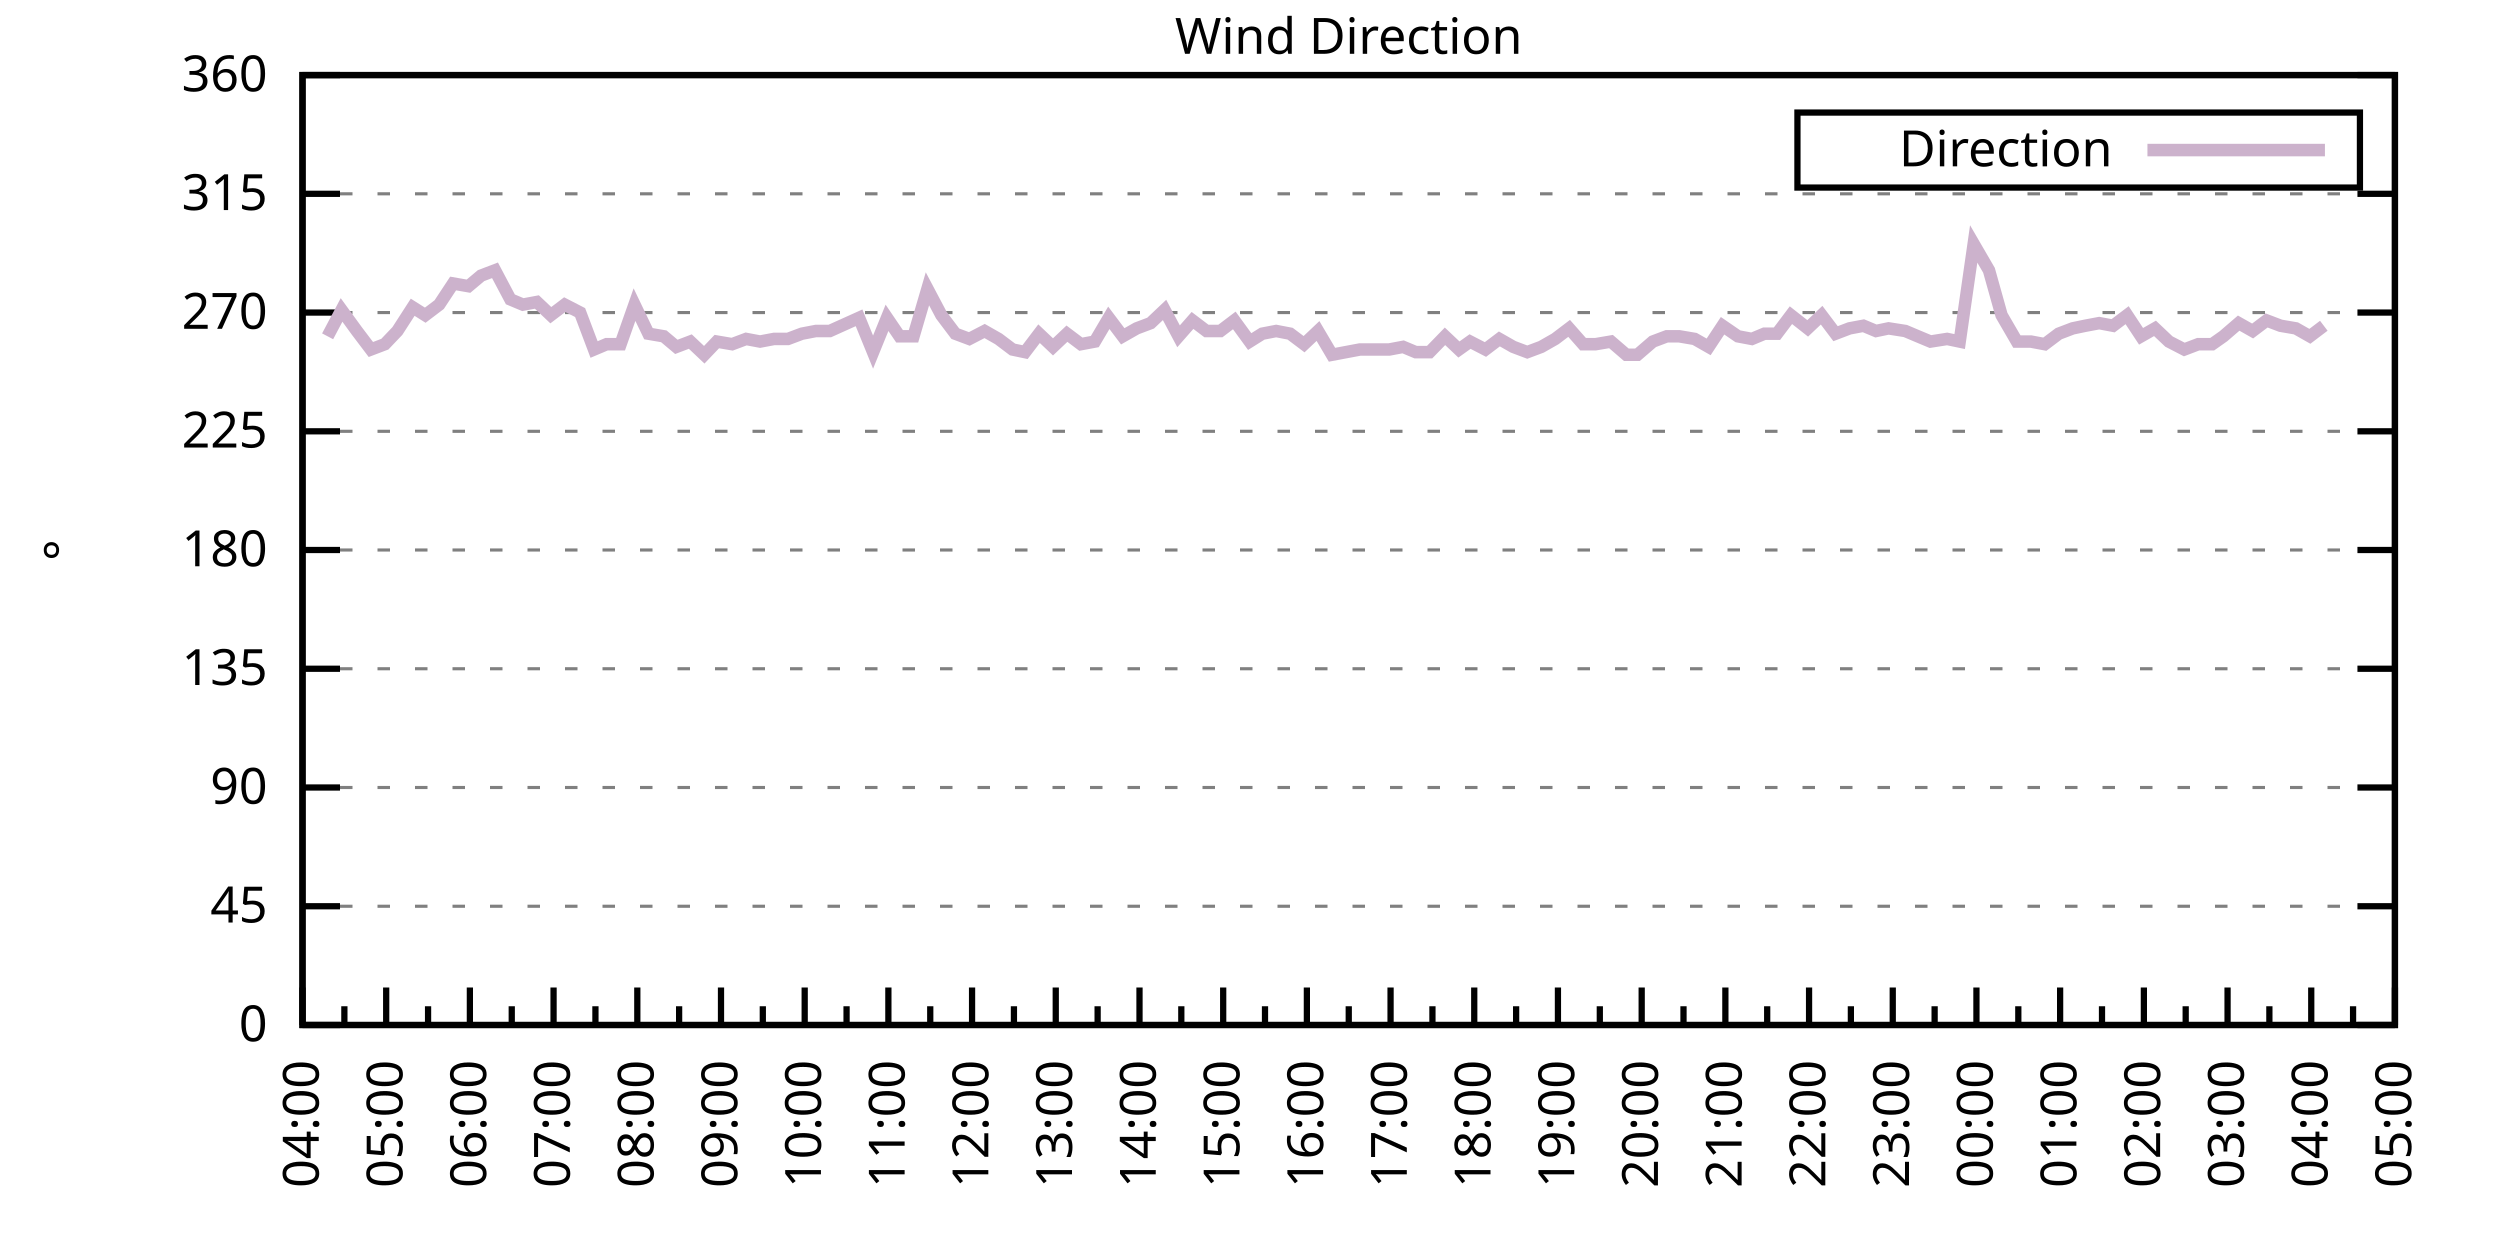
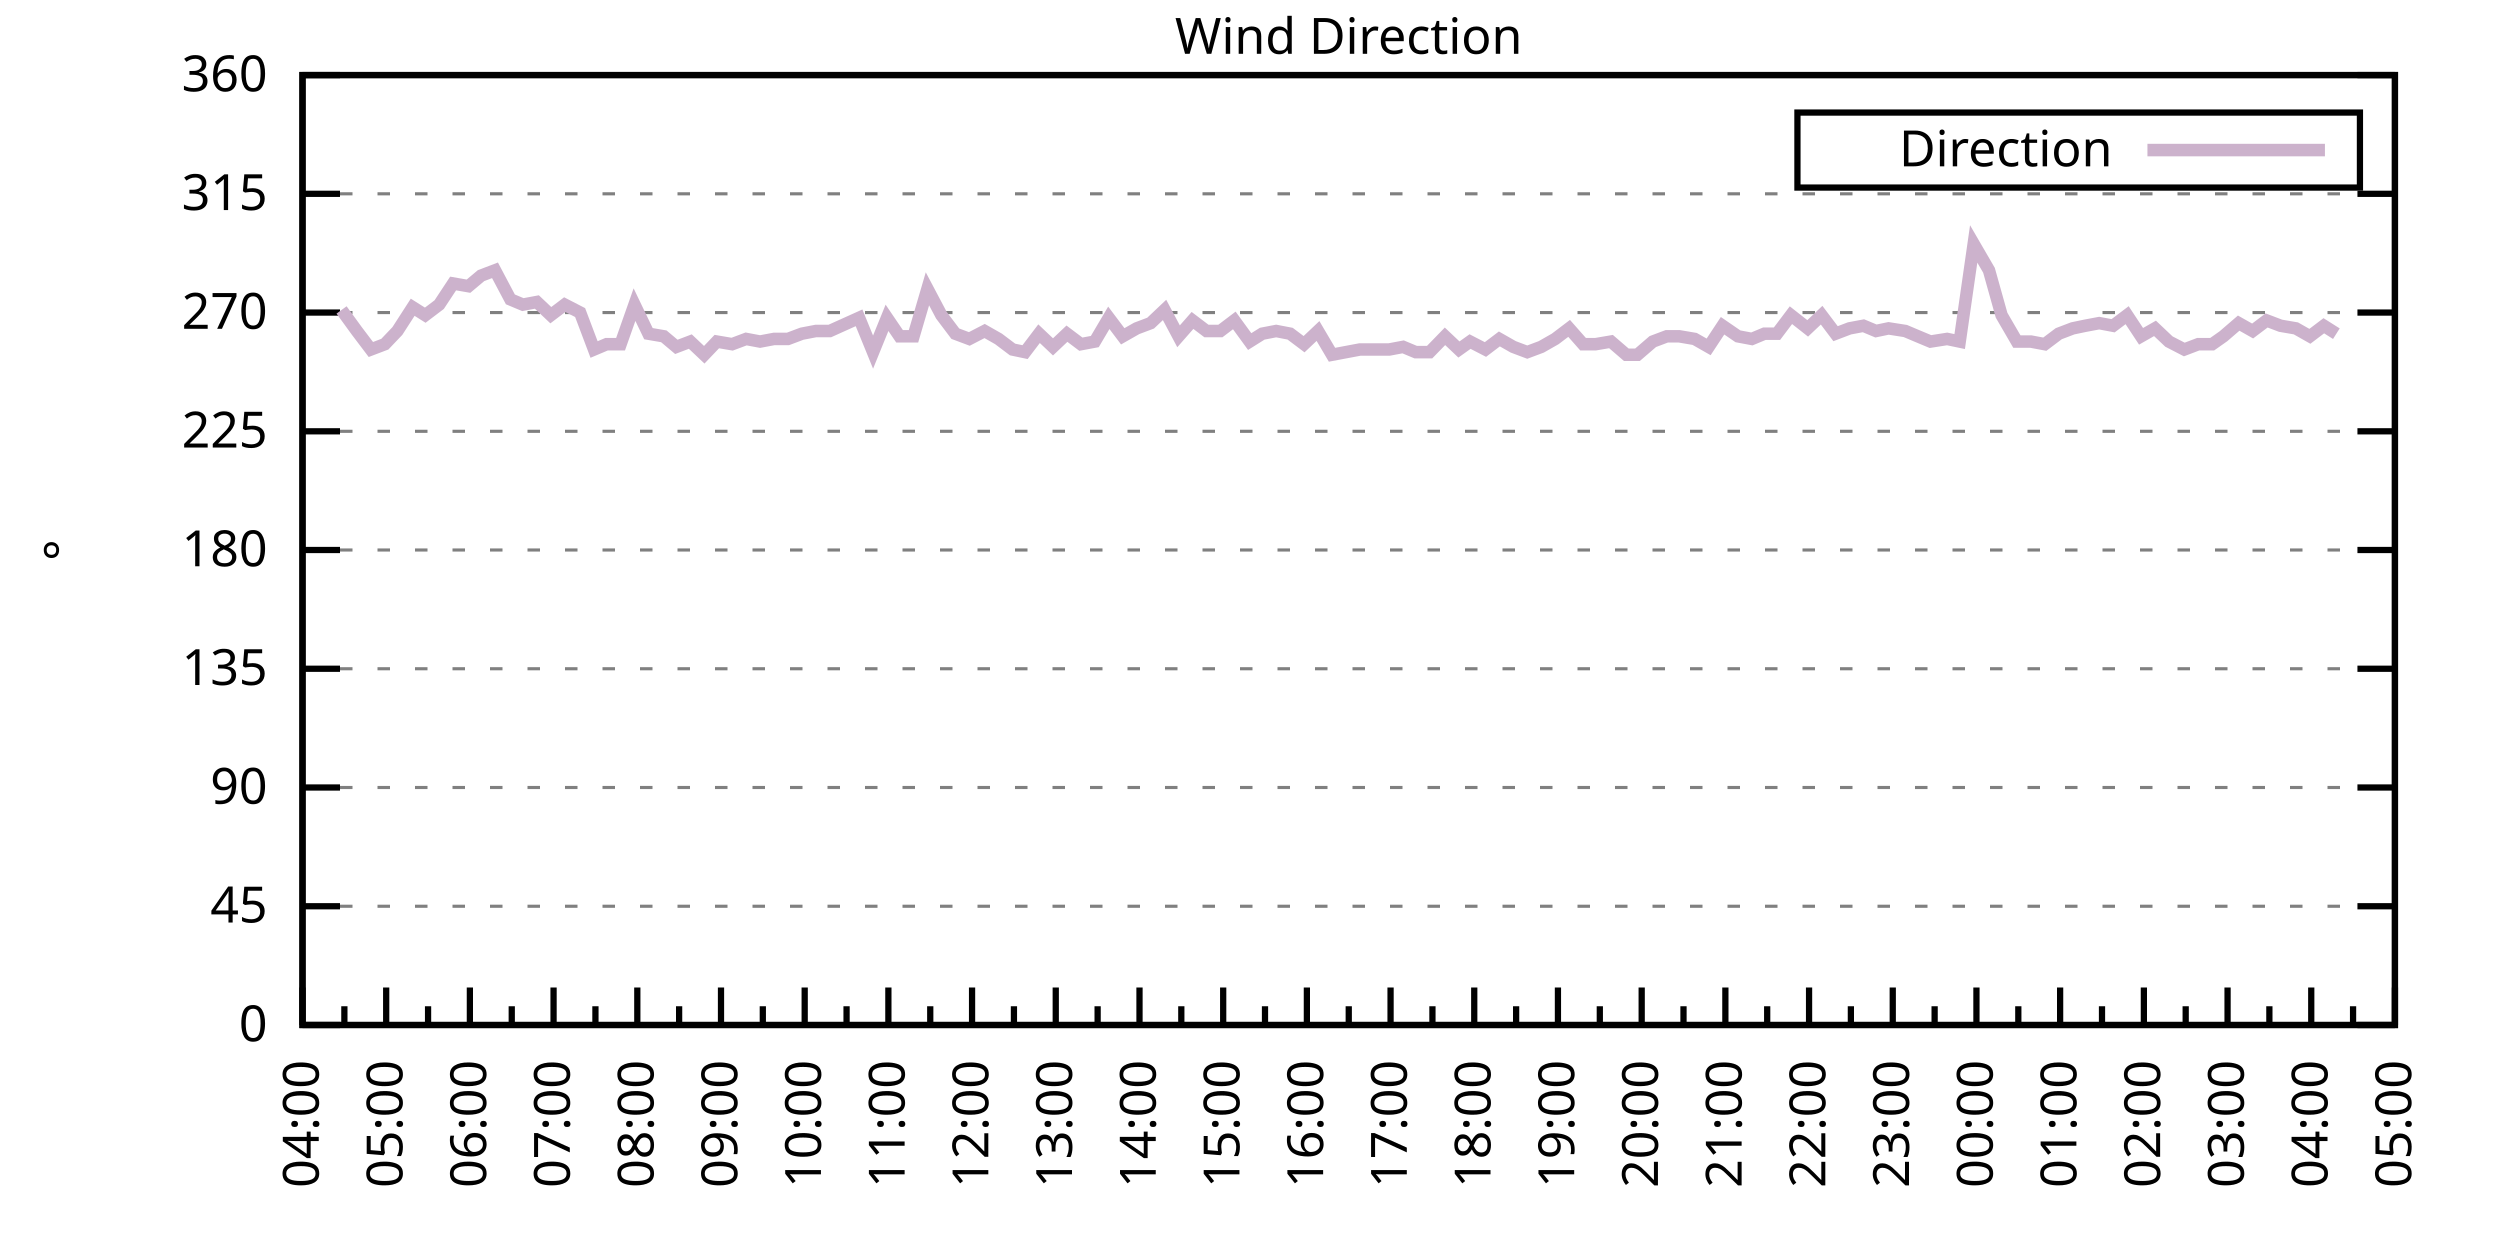
<svg xmlns="http://www.w3.org/2000/svg" xmlns:xlink="http://www.w3.org/1999/xlink" width="400" height="200" viewBox="0 0 400 200">
  <g id="gnuplot_canvas">
    <rect x="0" y="0" width="400" height="200" fill="none" />
    <defs>
      <circle id="gpDot" r="0.5" stroke-width="0.5" stroke="currentColor" />
      <path id="gpPt0" stroke-width="0.333" stroke="currentColor" d="M-1,0 h2 M0,-1 v2" />
      <path id="gpPt1" stroke-width="0.333" stroke="currentColor" d="M-1,-1 L1,1 M1,-1 L-1,1" />
      <path id="gpPt2" stroke-width="0.333" stroke="currentColor" d="M-1,0 L1,0 M0,-1 L0,1 M-1,-1 L1,1 M-1,1 L1,-1" />
      <rect id="gpPt3" stroke-width="0.333" stroke="currentColor" x="-1" y="-1" width="2" height="2" />
      <rect id="gpPt4" stroke-width="0.333" stroke="currentColor" fill="currentColor" x="-1" y="-1" width="2" height="2" />
      <circle id="gpPt5" stroke-width="0.333" stroke="currentColor" cx="0" cy="0" r="1" />
      <use xlink:href="#gpPt5" id="gpPt6" fill="currentColor" stroke="none" />
      <path id="gpPt7" stroke-width="0.333" stroke="currentColor" d="M0,-1.33 L-1.33,0.67 L1.33,0.67 z" />
      <use xlink:href="#gpPt7" id="gpPt8" fill="currentColor" stroke="none" />
      <use xlink:href="#gpPt7" id="gpPt9" stroke="currentColor" transform="rotate(180)" />
      <use xlink:href="#gpPt9" id="gpPt10" fill="currentColor" stroke="none" />
      <use xlink:href="#gpPt3" id="gpPt11" stroke="currentColor" transform="rotate(45)" />
      <use xlink:href="#gpPt11" id="gpPt12" fill="currentColor" stroke="none" />
      <path id="gpPt13" stroke-width="0.333" stroke="currentColor" d="M0,1.330 L1.265,0.411 L0.782,-1.067 L-0.782,-1.076 L-1.265,0.411 z" />
      <use xlink:href="#gpPt13" id="gpPt14" fill="currentColor" stroke="none" />
      <filter id="textbox" filterUnits="objectBoundingBox" x="0" y="0" height="1" width="1">
        <feFlood flood-color="white" flood-opacity="1" result="bgnd" />
        <feComposite in="SourceGraphic" in2="bgnd" operator="atop" />
      </filter>
      <filter id="greybox" filterUnits="objectBoundingBox" x="0" y="0" height="1" width="1">
        <feFlood flood-color="lightgrey" flood-opacity="1" result="grey" />
        <feComposite in="SourceGraphic" in2="grey" operator="atop" />
      </filter>
    </defs>
    <g fill="none" color="white" stroke="currentColor" stroke-width="1.00" stroke-linecap="butt" stroke-linejoin="miter">
</g>
    <g fill="none" color="black" stroke="currentColor" stroke-width="1.00" stroke-linecap="butt" stroke-linejoin="miter">
      <g stroke="none" shape-rendering="crispEdges">
        <polygon fill="rgb(255, 255, 255)" points="48.40,164.00 383.18,164.00 383.18,12.02 48.40,12.02 " />
      </g>
    </g>
    <g fill="none" color="black" stroke="currentColor" stroke-width="1.00" stroke-linecap="butt" stroke-linejoin="miter">
</g>
    <g fill="none" color="black" stroke="black" stroke-width="0.50" stroke-linecap="butt" stroke-linejoin="miter">
</g>
    <g fill="none" color="gray" stroke="currentColor" stroke-width="0.50" stroke-linecap="butt" stroke-linejoin="miter">
      <path stroke="gray" stroke-dasharray="2,4" class="gridline" d="M48.40,164.00 L383.19,164.00  " />
    </g>
    <g fill="none" color="gray" stroke="gray" stroke-width="1.00" stroke-linecap="butt" stroke-linejoin="miter">
</g>
    <g fill="none" color="black" stroke="currentColor" stroke-width="1.00" stroke-linecap="butt" stroke-linejoin="miter">
      <path stroke="black" d="M48.40,164.00 L54.40,164.00 M383.19,164.00 L377.19,164.00  " />
      <g transform="translate(42.80,166.60)" stroke="none" fill="black" font-family="Sans" font-size="8.00" text-anchor="end">
        <text>
          <tspan font-family="Sans"> 0</tspan>
        </text>
      </g>
    </g>
    <g fill="none" color="black" stroke="currentColor" stroke-width="1.00" stroke-linecap="butt" stroke-linejoin="miter">
</g>
    <g fill="none" color="black" stroke="black" stroke-width="0.50" stroke-linecap="butt" stroke-linejoin="miter">
</g>
    <g fill="none" color="gray" stroke="currentColor" stroke-width="0.50" stroke-linecap="butt" stroke-linejoin="miter">
      <path stroke="gray" stroke-dasharray="2,4" class="gridline" d="M48.40,145.00 L383.19,145.00  " />
    </g>
    <g fill="none" color="gray" stroke="gray" stroke-width="1.00" stroke-linecap="butt" stroke-linejoin="miter">
</g>
    <g fill="none" color="black" stroke="currentColor" stroke-width="1.00" stroke-linecap="butt" stroke-linejoin="miter">
      <path stroke="black" d="M48.40,145.00 L54.40,145.00 M383.19,145.00 L377.19,145.00  " />
      <g transform="translate(42.80,147.60)" stroke="none" fill="black" font-family="Sans" font-size="8.00" text-anchor="end">
        <text>
          <tspan font-family="Sans"> 45</tspan>
        </text>
      </g>
    </g>
    <g fill="none" color="black" stroke="currentColor" stroke-width="1.00" stroke-linecap="butt" stroke-linejoin="miter">
</g>
    <g fill="none" color="black" stroke="black" stroke-width="0.50" stroke-linecap="butt" stroke-linejoin="miter">
</g>
    <g fill="none" color="gray" stroke="currentColor" stroke-width="0.50" stroke-linecap="butt" stroke-linejoin="miter">
      <path stroke="gray" stroke-dasharray="2,4" class="gridline" d="M48.40,126.00 L383.19,126.00  " />
    </g>
    <g fill="none" color="gray" stroke="gray" stroke-width="1.00" stroke-linecap="butt" stroke-linejoin="miter">
</g>
    <g fill="none" color="black" stroke="currentColor" stroke-width="1.00" stroke-linecap="butt" stroke-linejoin="miter">
      <path stroke="black" d="M48.40,126.00 L54.40,126.00 M383.19,126.00 L377.19,126.00  " />
      <g transform="translate(42.80,128.60)" stroke="none" fill="black" font-family="Sans" font-size="8.00" text-anchor="end">
        <text>
          <tspan font-family="Sans"> 90</tspan>
        </text>
      </g>
    </g>
    <g fill="none" color="black" stroke="currentColor" stroke-width="1.00" stroke-linecap="butt" stroke-linejoin="miter">
</g>
    <g fill="none" color="black" stroke="black" stroke-width="0.50" stroke-linecap="butt" stroke-linejoin="miter">
</g>
    <g fill="none" color="gray" stroke="currentColor" stroke-width="0.50" stroke-linecap="butt" stroke-linejoin="miter">
      <path stroke="gray" stroke-dasharray="2,4" class="gridline" d="M48.40,107.00 L383.19,107.00  " />
    </g>
    <g fill="none" color="gray" stroke="gray" stroke-width="1.00" stroke-linecap="butt" stroke-linejoin="miter">
</g>
    <g fill="none" color="black" stroke="currentColor" stroke-width="1.00" stroke-linecap="butt" stroke-linejoin="miter">
      <path stroke="black" d="M48.40,107.00 L54.40,107.00 M383.19,107.00 L377.19,107.00  " />
      <g transform="translate(42.80,109.60)" stroke="none" fill="black" font-family="Sans" font-size="8.00" text-anchor="end">
        <text>
          <tspan font-family="Sans"> 135</tspan>
        </text>
      </g>
    </g>
    <g fill="none" color="black" stroke="currentColor" stroke-width="1.00" stroke-linecap="butt" stroke-linejoin="miter">
</g>
    <g fill="none" color="black" stroke="black" stroke-width="0.50" stroke-linecap="butt" stroke-linejoin="miter">
</g>
    <g fill="none" color="gray" stroke="currentColor" stroke-width="0.50" stroke-linecap="butt" stroke-linejoin="miter">
      <path stroke="gray" stroke-dasharray="2,4" class="gridline" d="M48.40,88.00 L383.19,88.00  " />
    </g>
    <g fill="none" color="gray" stroke="gray" stroke-width="1.00" stroke-linecap="butt" stroke-linejoin="miter">
</g>
    <g fill="none" color="black" stroke="currentColor" stroke-width="1.00" stroke-linecap="butt" stroke-linejoin="miter">
      <path stroke="black" d="M48.40,88.00 L54.40,88.00 M383.19,88.00 L377.19,88.00  " />
      <g transform="translate(42.80,90.60)" stroke="none" fill="black" font-family="Sans" font-size="8.00" text-anchor="end">
        <text>
          <tspan font-family="Sans"> 180</tspan>
        </text>
      </g>
    </g>
    <g fill="none" color="black" stroke="currentColor" stroke-width="1.00" stroke-linecap="butt" stroke-linejoin="miter">
</g>
    <g fill="none" color="black" stroke="black" stroke-width="0.50" stroke-linecap="butt" stroke-linejoin="miter">
</g>
    <g fill="none" color="gray" stroke="currentColor" stroke-width="0.50" stroke-linecap="butt" stroke-linejoin="miter">
      <path stroke="gray" stroke-dasharray="2,4" class="gridline" d="M48.40,69.01 L383.19,69.01  " />
    </g>
    <g fill="none" color="gray" stroke="gray" stroke-width="1.00" stroke-linecap="butt" stroke-linejoin="miter">
</g>
    <g fill="none" color="black" stroke="currentColor" stroke-width="1.00" stroke-linecap="butt" stroke-linejoin="miter">
      <path stroke="black" d="M48.40,69.01 L54.40,69.01 M383.19,69.01 L377.19,69.01  " />
      <g transform="translate(42.80,71.61)" stroke="none" fill="black" font-family="Sans" font-size="8.00" text-anchor="end">
        <text>
          <tspan font-family="Sans"> 225</tspan>
        </text>
      </g>
    </g>
    <g fill="none" color="black" stroke="currentColor" stroke-width="1.00" stroke-linecap="butt" stroke-linejoin="miter">
</g>
    <g fill="none" color="black" stroke="black" stroke-width="0.50" stroke-linecap="butt" stroke-linejoin="miter">
</g>
    <g fill="none" color="gray" stroke="currentColor" stroke-width="0.50" stroke-linecap="butt" stroke-linejoin="miter">
      <path stroke="gray" stroke-dasharray="2,4" class="gridline" d="M48.40,50.01 L383.19,50.01  " />
    </g>
    <g fill="none" color="gray" stroke="gray" stroke-width="1.00" stroke-linecap="butt" stroke-linejoin="miter">
</g>
    <g fill="none" color="black" stroke="currentColor" stroke-width="1.00" stroke-linecap="butt" stroke-linejoin="miter">
      <path stroke="black" d="M48.40,50.01 L54.40,50.01 M383.19,50.01 L377.19,50.01  " />
      <g transform="translate(42.80,52.61)" stroke="none" fill="black" font-family="Sans" font-size="8.00" text-anchor="end">
        <text>
          <tspan font-family="Sans"> 270</tspan>
        </text>
      </g>
    </g>
    <g fill="none" color="black" stroke="currentColor" stroke-width="1.00" stroke-linecap="butt" stroke-linejoin="miter">
</g>
    <g fill="none" color="black" stroke="black" stroke-width="0.50" stroke-linecap="butt" stroke-linejoin="miter">
</g>
    <g fill="none" color="gray" stroke="currentColor" stroke-width="0.50" stroke-linecap="butt" stroke-linejoin="miter">
      <path stroke="gray" stroke-dasharray="2,4" class="gridline" d="M48.40,31.01 L383.19,31.01  " />
    </g>
    <g fill="none" color="gray" stroke="gray" stroke-width="1.00" stroke-linecap="butt" stroke-linejoin="miter">
</g>
    <g fill="none" color="black" stroke="currentColor" stroke-width="1.00" stroke-linecap="butt" stroke-linejoin="miter">
      <path stroke="black" d="M48.40,31.01 L54.40,31.01 M383.19,31.01 L377.19,31.01  " />
      <g transform="translate(42.80,33.61)" stroke="none" fill="black" font-family="Sans" font-size="8.00" text-anchor="end">
        <text>
          <tspan font-family="Sans"> 315</tspan>
        </text>
      </g>
    </g>
    <g fill="none" color="black" stroke="currentColor" stroke-width="1.00" stroke-linecap="butt" stroke-linejoin="miter">
</g>
    <g fill="none" color="black" stroke="black" stroke-width="0.50" stroke-linecap="butt" stroke-linejoin="miter">
</g>
    <g fill="none" color="gray" stroke="currentColor" stroke-width="0.50" stroke-linecap="butt" stroke-linejoin="miter">
      <path stroke="gray" stroke-dasharray="2,4" class="gridline" d="M48.40,12.01 L383.19,12.01  " />
    </g>
    <g fill="none" color="gray" stroke="gray" stroke-width="1.00" stroke-linecap="butt" stroke-linejoin="miter">
</g>
    <g fill="none" color="black" stroke="currentColor" stroke-width="1.00" stroke-linecap="butt" stroke-linejoin="miter">
      <path stroke="black" d="M48.40,12.01 L54.40,12.01 M383.19,12.01 L377.19,12.01  " />
      <g transform="translate(42.80,14.61)" stroke="none" fill="black" font-family="Sans" font-size="8.00" text-anchor="end">
        <text>
          <tspan font-family="Sans"> 360</tspan>
        </text>
      </g>
    </g>
    <g fill="none" color="black" stroke="currentColor" stroke-width="1.00" stroke-linecap="butt" stroke-linejoin="miter">
      <path stroke="black" d="M48.40,164.00 L48.40,158.00  " />
      <g transform="translate(51.00,169.60) rotate(270)" stroke="none" fill="black" font-family="Sans" font-size="8.00" text-anchor="end">
        <text>
          <tspan font-family="Sans">04:00</tspan>
        </text>
      </g>
    </g>
    <g fill="none" color="black" stroke="currentColor" stroke-width="1.00" stroke-linecap="butt" stroke-linejoin="miter">
      <path stroke="black" d="M55.10,164.00 L55.10,161.00 M61.79,164.00 L61.79,158.00  " />
      <g transform="translate(64.39,169.60) rotate(270)" stroke="none" fill="black" font-family="Sans" font-size="8.00" text-anchor="end">
        <text>
          <tspan font-family="Sans">05:00</tspan>
        </text>
      </g>
    </g>
    <g fill="none" color="black" stroke="currentColor" stroke-width="1.00" stroke-linecap="butt" stroke-linejoin="miter">
      <path stroke="black" d="M68.49,164.00 L68.49,161.00 M75.18,164.00 L75.18,158.00  " />
      <g transform="translate(77.78,169.60) rotate(270)" stroke="none" fill="black" font-family="Sans" font-size="8.00" text-anchor="end">
        <text>
          <tspan font-family="Sans">06:00</tspan>
        </text>
      </g>
    </g>
    <g fill="none" color="black" stroke="currentColor" stroke-width="1.00" stroke-linecap="butt" stroke-linejoin="miter">
      <path stroke="black" d="M81.88,164.00 L81.88,161.00 M88.57,164.00 L88.57,158.00  " />
      <g transform="translate(91.17,169.60) rotate(270)" stroke="none" fill="black" font-family="Sans" font-size="8.00" text-anchor="end">
        <text>
          <tspan font-family="Sans">07:00</tspan>
        </text>
      </g>
    </g>
    <g fill="none" color="black" stroke="currentColor" stroke-width="1.00" stroke-linecap="butt" stroke-linejoin="miter">
      <path stroke="black" d="M95.27,164.00 L95.27,161.00 M101.97,164.00 L101.97,158.00  " />
      <g transform="translate(104.57,169.60) rotate(270)" stroke="none" fill="black" font-family="Sans" font-size="8.00" text-anchor="end">
        <text>
          <tspan font-family="Sans">08:00</tspan>
        </text>
      </g>
    </g>
    <g fill="none" color="black" stroke="currentColor" stroke-width="1.00" stroke-linecap="butt" stroke-linejoin="miter">
      <path stroke="black" d="M108.66,164.00 L108.66,161.00 M115.36,164.00 L115.36,158.00  " />
      <g transform="translate(117.96,169.60) rotate(270)" stroke="none" fill="black" font-family="Sans" font-size="8.00" text-anchor="end">
        <text>
          <tspan font-family="Sans">09:00</tspan>
        </text>
      </g>
    </g>
    <g fill="none" color="black" stroke="currentColor" stroke-width="1.00" stroke-linecap="butt" stroke-linejoin="miter">
      <path stroke="black" d="M122.05,164.00 L122.05,161.00 M128.75,164.00 L128.75,158.00  " />
      <g transform="translate(131.35,169.60) rotate(270)" stroke="none" fill="black" font-family="Sans" font-size="8.00" text-anchor="end">
        <text>
          <tspan font-family="Sans">10:00</tspan>
        </text>
      </g>
    </g>
    <g fill="none" color="black" stroke="currentColor" stroke-width="1.00" stroke-linecap="butt" stroke-linejoin="miter">
      <path stroke="black" d="M135.45,164.00 L135.45,161.00 M142.14,164.00 L142.14,158.00  " />
      <g transform="translate(144.74,169.60) rotate(270)" stroke="none" fill="black" font-family="Sans" font-size="8.00" text-anchor="end">
        <text>
          <tspan font-family="Sans">11:00</tspan>
        </text>
      </g>
    </g>
    <g fill="none" color="black" stroke="currentColor" stroke-width="1.00" stroke-linecap="butt" stroke-linejoin="miter">
      <path stroke="black" d="M148.84,164.00 L148.84,161.00 M155.53,164.00 L155.53,158.00  " />
      <g transform="translate(158.13,169.60) rotate(270)" stroke="none" fill="black" font-family="Sans" font-size="8.00" text-anchor="end">
        <text>
          <tspan font-family="Sans">12:00</tspan>
        </text>
      </g>
    </g>
    <g fill="none" color="black" stroke="currentColor" stroke-width="1.00" stroke-linecap="butt" stroke-linejoin="miter">
      <path stroke="black" d="M162.23,164.00 L162.23,161.00 M168.92,164.00 L168.92,158.00  " />
      <g transform="translate(171.52,169.60) rotate(270)" stroke="none" fill="black" font-family="Sans" font-size="8.00" text-anchor="end">
        <text>
          <tspan font-family="Sans">13:00</tspan>
        </text>
      </g>
    </g>
    <g fill="none" color="black" stroke="currentColor" stroke-width="1.00" stroke-linecap="butt" stroke-linejoin="miter">
      <path stroke="black" d="M175.62,164.00 L175.62,161.00 M182.32,164.00 L182.32,158.00  " />
      <g transform="translate(184.92,169.60) rotate(270)" stroke="none" fill="black" font-family="Sans" font-size="8.00" text-anchor="end">
        <text>
          <tspan font-family="Sans">14:00</tspan>
        </text>
      </g>
    </g>
    <g fill="none" color="black" stroke="currentColor" stroke-width="1.00" stroke-linecap="butt" stroke-linejoin="miter">
      <path stroke="black" d="M189.01,164.00 L189.01,161.00 M195.71,164.00 L195.71,158.00  " />
      <g transform="translate(198.31,169.60) rotate(270)" stroke="none" fill="black" font-family="Sans" font-size="8.00" text-anchor="end">
        <text>
          <tspan font-family="Sans">15:00</tspan>
        </text>
      </g>
    </g>
    <g fill="none" color="black" stroke="currentColor" stroke-width="1.00" stroke-linecap="butt" stroke-linejoin="miter">
      <path stroke="black" d="M202.40,164.00 L202.40,161.00 M209.10,164.00 L209.10,158.00  " />
      <g transform="translate(211.70,169.60) rotate(270)" stroke="none" fill="black" font-family="Sans" font-size="8.00" text-anchor="end">
        <text>
          <tspan font-family="Sans">16:00</tspan>
        </text>
      </g>
    </g>
    <g fill="none" color="black" stroke="currentColor" stroke-width="1.00" stroke-linecap="butt" stroke-linejoin="miter">
      <path stroke="black" d="M215.80,164.00 L215.80,161.00 M222.49,164.00 L222.49,158.00  " />
      <g transform="translate(225.09,169.60) rotate(270)" stroke="none" fill="black" font-family="Sans" font-size="8.00" text-anchor="end">
        <text>
          <tspan font-family="Sans">17:00</tspan>
        </text>
      </g>
    </g>
    <g fill="none" color="black" stroke="currentColor" stroke-width="1.00" stroke-linecap="butt" stroke-linejoin="miter">
      <path stroke="black" d="M229.19,164.00 L229.19,161.00 M235.88,164.00 L235.88,158.00  " />
      <g transform="translate(238.48,169.60) rotate(270)" stroke="none" fill="black" font-family="Sans" font-size="8.00" text-anchor="end">
        <text>
          <tspan font-family="Sans">18:00</tspan>
        </text>
      </g>
    </g>
    <g fill="none" color="black" stroke="currentColor" stroke-width="1.00" stroke-linecap="butt" stroke-linejoin="miter">
      <path stroke="black" d="M242.58,164.00 L242.58,161.00 M249.27,164.00 L249.27,158.00  " />
      <g transform="translate(251.87,169.60) rotate(270)" stroke="none" fill="black" font-family="Sans" font-size="8.00" text-anchor="end">
        <text>
          <tspan font-family="Sans">19:00</tspan>
        </text>
      </g>
    </g>
    <g fill="none" color="black" stroke="currentColor" stroke-width="1.00" stroke-linecap="butt" stroke-linejoin="miter">
      <path stroke="black" d="M255.97,164.00 L255.97,161.00 M262.67,164.00 L262.67,158.00  " />
      <g transform="translate(265.27,169.60) rotate(270)" stroke="none" fill="black" font-family="Sans" font-size="8.00" text-anchor="end">
        <text>
          <tspan font-family="Sans">20:00</tspan>
        </text>
      </g>
    </g>
    <g fill="none" color="black" stroke="currentColor" stroke-width="1.00" stroke-linecap="butt" stroke-linejoin="miter">
      <path stroke="black" d="M269.36,164.00 L269.36,161.00 M276.06,164.00 L276.06,158.00  " />
      <g transform="translate(278.66,169.60) rotate(270)" stroke="none" fill="black" font-family="Sans" font-size="8.00" text-anchor="end">
        <text>
          <tspan font-family="Sans">21:00</tspan>
        </text>
      </g>
    </g>
    <g fill="none" color="black" stroke="currentColor" stroke-width="1.00" stroke-linecap="butt" stroke-linejoin="miter">
      <path stroke="black" d="M282.75,164.00 L282.75,161.00 M289.45,164.00 L289.45,158.00  " />
      <g transform="translate(292.05,169.60) rotate(270)" stroke="none" fill="black" font-family="Sans" font-size="8.00" text-anchor="end">
        <text>
          <tspan font-family="Sans">22:00</tspan>
        </text>
      </g>
    </g>
    <g fill="none" color="black" stroke="currentColor" stroke-width="1.00" stroke-linecap="butt" stroke-linejoin="miter">
      <path stroke="black" d="M296.14,164.00 L296.14,161.00 M302.84,164.00 L302.84,158.00  " />
      <g transform="translate(305.44,169.60) rotate(270)" stroke="none" fill="black" font-family="Sans" font-size="8.00" text-anchor="end">
        <text>
          <tspan font-family="Sans">23:00</tspan>
        </text>
      </g>
    </g>
    <g fill="none" color="black" stroke="currentColor" stroke-width="1.00" stroke-linecap="butt" stroke-linejoin="miter">
      <path stroke="black" d="M309.54,164.00 L309.54,161.00 M316.23,164.00 L316.23,158.00  " />
      <g transform="translate(318.83,169.60) rotate(270)" stroke="none" fill="black" font-family="Sans" font-size="8.00" text-anchor="end">
        <text>
          <tspan font-family="Sans">00:00</tspan>
        </text>
      </g>
    </g>
    <g fill="none" color="black" stroke="currentColor" stroke-width="1.00" stroke-linecap="butt" stroke-linejoin="miter">
      <path stroke="black" d="M322.93,164.00 L322.93,161.00 M329.62,164.00 L329.62,158.00  " />
      <g transform="translate(332.22,169.60) rotate(270)" stroke="none" fill="black" font-family="Sans" font-size="8.00" text-anchor="end">
        <text>
          <tspan font-family="Sans">01:00</tspan>
        </text>
      </g>
    </g>
    <g fill="none" color="black" stroke="currentColor" stroke-width="1.00" stroke-linecap="butt" stroke-linejoin="miter">
      <path stroke="black" d="M336.32,164.00 L336.32,161.00 M343.02,164.00 L343.02,158.00  " />
      <g transform="translate(345.62,169.60) rotate(270)" stroke="none" fill="black" font-family="Sans" font-size="8.00" text-anchor="end">
        <text>
          <tspan font-family="Sans">02:00</tspan>
        </text>
      </g>
    </g>
    <g fill="none" color="black" stroke="currentColor" stroke-width="1.00" stroke-linecap="butt" stroke-linejoin="miter">
      <path stroke="black" d="M349.71,164.00 L349.71,161.00 M356.41,164.00 L356.41,158.00  " />
      <g transform="translate(359.01,169.60) rotate(270)" stroke="none" fill="black" font-family="Sans" font-size="8.00" text-anchor="end">
        <text>
          <tspan font-family="Sans">03:00</tspan>
        </text>
      </g>
    </g>
    <g fill="none" color="black" stroke="currentColor" stroke-width="1.00" stroke-linecap="butt" stroke-linejoin="miter">
      <path stroke="black" d="M363.10,164.00 L363.10,161.00 M369.80,164.00 L369.80,158.00  " />
      <g transform="translate(372.40,169.60) rotate(270)" stroke="none" fill="black" font-family="Sans" font-size="8.00" text-anchor="end">
        <text>
          <tspan font-family="Sans">04:00</tspan>
        </text>
      </g>
    </g>
    <g fill="none" color="black" stroke="currentColor" stroke-width="1.00" stroke-linecap="butt" stroke-linejoin="miter">
      <path stroke="black" d="M376.49,164.00 L376.49,161.00 M383.19,164.00 L383.19,158.00  " />
      <g transform="translate(385.79,169.60) rotate(270)" stroke="none" fill="black" font-family="Sans" font-size="8.00" text-anchor="end">
        <text>
          <tspan font-family="Sans">05:00</tspan>
        </text>
      </g>
    </g>
    <g fill="none" color="black" stroke="currentColor" stroke-width="1.00" stroke-linecap="butt" stroke-linejoin="miter">
</g>
    <g fill="none" color="black" stroke="currentColor" stroke-width="1.00" stroke-linecap="butt" stroke-linejoin="miter">
      <path stroke="black" d="M48.40,12.01 L48.40,164.00 L383.19,164.00 L383.19,12.01 L48.40,12.01 Z  " />
    </g>
    <g fill="none" color="black" stroke="currentColor" stroke-width="1.00" stroke-linecap="butt" stroke-linejoin="miter">
      <g transform="translate(12.80,88.01) rotate(270)" stroke="none" fill="black" font-family="Sans" font-size="8.00" text-anchor="middle">
        <text>
          <tspan font-family="Sans">°</tspan>
        </text>
      </g>
    </g>
    <g fill="none" color="black" stroke="currentColor" stroke-width="1.00" stroke-linecap="butt" stroke-linejoin="miter">
</g>
    <g fill="none" color="black" stroke="currentColor" stroke-width="1.00" stroke-linecap="butt" stroke-linejoin="miter">
      <path stroke="black" d="M287.59,30.01 L287.59,18.01 L377.59,18.01 L377.59,30.01 L287.59,30.01 Z  " />
    </g>
    <g id="Wind_direction_plot_1">
      <g fill="none" color="white" stroke="black" stroke-width="2.00" stroke-linecap="butt" stroke-linejoin="miter">
</g>
      <g fill="none" color="black" stroke="currentColor" stroke-width="2.00" stroke-linecap="butt" stroke-linejoin="miter">
        <g transform="translate(337.99,26.61)" stroke="none" fill="black" font-family="Sans" font-size="8.00" text-anchor="end">
          <text>
            <tspan font-family="Sans">Direction</tspan>
          </text>
        </g>
      </g>
      <g fill="none" color="black" stroke="currentColor" stroke-width="2.00" stroke-linecap="butt" stroke-linejoin="miter">
-         <path stroke="rgb(204, 178, 204)" d="M343.59,24.01 L371.99,24.01 M52.42,53.81 L54.65,49.59 L57.10,52.96 L59.34,55.92 L61.57,55.07 L63.58,52.96   L66.03,49.16 L68.04,50.43 L70.27,48.74 L72.50,45.36 L74.96,45.79 L76.97,44.10 L79.20,43.25 L81.66,47.90   L83.66,48.74 L85.90,48.32 L88.13,50.43 L90.36,48.74 L92.82,50.01 L95.05,55.92 L97.06,55.07 L99.29,55.07   L101.52,48.74 L103.75,53.39 L106.21,53.81 L108.22,55.50 L110.45,54.65 L112.68,56.76 L114.69,54.65 L117.14,55.07   L119.38,54.23 L121.61,54.65 L123.84,54.23 L126.07,54.23 L128.30,53.39 L130.54,52.96 L132.77,52.96 L137.45,50.85   L139.69,56.34 L141.92,50.85 L143.93,53.81 L146.16,53.81 L148.39,46.21 L150.62,50.43 L152.85,53.39 L155.09,54.23   L157.54,52.96 L159.77,54.23 L162.01,55.92 L164.01,56.34 L166.25,53.39 L168.48,55.50 L170.71,53.39 L172.94,55.07   L175.17,54.65 L177.41,50.85 L179.64,53.81 L181.87,52.54 L184.10,51.70 L186.33,49.59 L188.57,53.81 L190.80,51.27   L193.03,52.96 L195.26,52.96 L197.49,51.27 L199.95,54.65 L201.96,53.39 L204.19,52.96 L206.42,53.39 L208.65,55.07   L210.88,52.96 L213.12,56.76 L215.35,56.34 L217.58,55.92 L219.81,55.92 L222.27,55.92 L224.50,55.50 L226.51,56.34   L228.74,56.34 L231.20,53.81 L233.43,55.92 L235.21,54.65 L237.67,55.92 L239.90,54.23 L242.13,55.50 L244.36,56.34   L246.60,55.50 L248.83,54.23 L251.06,52.54 L253.29,55.07 L255.30,55.07 L257.76,54.65 L260.21,56.76 L262.00,56.76   L264.45,54.65 L266.68,53.81 L268.69,53.81 L271.15,54.23 L273.38,55.50 L275.61,52.12 L278.07,53.81 L280.30,54.23   L282.31,53.39 L284.32,53.39 L286.55,50.43 L289.23,52.54 L291.46,50.43 L293.69,53.39 L295.92,52.54 L298.15,52.12   L300.16,52.96 L302.17,52.54 L304.85,52.96 L306.86,53.81 L308.87,54.65 L311.54,54.23 L313.55,54.65 L315.79,39.03   L318.24,43.25 L320.25,50.43 L322.70,54.65 L324.94,54.65 L327.17,55.07 L329.40,53.39 L331.63,52.54 L333.64,52.12   L335.87,51.70 L338.10,52.12 L340.34,50.43 L342.57,53.81 L344.80,52.54 L347.03,54.65 L349.49,55.92 L351.72,55.07   L353.95,55.07 L355.74,53.81 L358.19,51.70 L360.42,52.96 L362.66,51.27 L364.89,52.12 L367.34,52.54 L369.58,53.81   L371.81,52.12  " />
+         <path stroke="rgb(204, 178, 204)" d="M343.59,24.01 L371.99,24.01 M54.65,49.59 L57.10,52.96 L59.34,55.92 L61.57,55.07 L63.58,52.96 L66.03,49.16   L68.04,50.43 L70.27,48.74 L72.50,45.36 L74.96,45.79 L76.97,44.10 L79.20,43.25 L81.66,47.90 L83.66,48.74   L85.90,48.32 L88.13,50.43 L90.36,48.74 L92.82,50.01 L95.05,55.92 L97.06,55.07 L99.29,55.07 L101.52,48.74   L103.75,53.39 L106.21,53.81 L108.22,55.50 L110.45,54.65 L112.68,56.76 L114.69,54.65 L117.14,55.07 L119.38,54.23   L121.61,54.65 L123.84,54.23 L126.07,54.23 L128.30,53.39 L130.54,52.96 L132.77,52.96 L137.45,50.85 L139.69,56.34   L141.92,50.85 L143.93,53.81 L146.16,53.81 L148.39,46.21 L150.62,50.43 L152.85,53.39 L155.09,54.23 L157.54,52.96   L159.77,54.23 L162.01,55.92 L164.01,56.34 L166.25,53.39 L168.48,55.50 L170.71,53.39 L172.94,55.07 L175.17,54.65   L177.41,50.85 L179.64,53.81 L181.87,52.54 L184.10,51.70 L186.33,49.59 L188.57,53.81 L190.80,51.27 L193.03,52.96   L195.26,52.96 L197.49,51.27 L199.95,54.65 L201.96,53.39 L204.19,52.96 L206.42,53.39 L208.65,55.07 L210.88,52.96   L213.12,56.76 L215.35,56.34 L217.58,55.92 L219.81,55.92 L222.27,55.92 L224.50,55.50 L226.51,56.34 L228.74,56.34   L231.20,53.81 L233.43,55.92 L235.21,54.65 L237.67,55.92 L239.90,54.23 L242.13,55.50 L244.36,56.34 L246.60,55.50   L248.83,54.23 L251.06,52.54 L253.29,55.07 L255.30,55.07 L257.76,54.65 L260.21,56.76 L262.00,56.76 L264.45,54.65   L266.68,53.81 L268.69,53.81 L271.15,54.23 L273.38,55.50 L275.61,52.12 L278.07,53.81 L280.30,54.23 L282.31,53.39   L284.32,53.39 L286.55,50.43 L289.23,52.54 L291.46,50.43 L293.69,53.39 L295.92,52.54 L298.15,52.12 L300.16,52.96   L302.17,52.54 L304.85,52.96 L306.86,53.81 L308.87,54.65 L311.54,54.23 L313.55,54.65 L315.79,39.03 L318.24,43.25   L320.25,50.43 L322.70,54.65 L324.94,54.65 L327.17,55.07 L329.40,53.39 L331.63,52.54 L333.64,52.12 L335.87,51.70   L338.10,52.12 L340.34,50.43 L342.57,53.81 L344.80,52.54 L347.03,54.65 L349.49,55.92 L351.72,55.07 L353.95,55.07   L355.74,53.81 L358.19,51.70 L360.42,52.96 L362.66,51.27 L364.89,52.12 L367.34,52.54 L369.58,53.81 L371.81,52.12   L373.82,53.39  " />
      </g>
    </g>
    <g fill="none" color="black" stroke="currentColor" stroke-width="2.00" stroke-linecap="butt" stroke-linejoin="miter">
</g>
    <g fill="none" color="black" stroke="black" stroke-width="1.00" stroke-linecap="butt" stroke-linejoin="miter">
</g>
    <g fill="none" color="black" stroke="currentColor" stroke-width="1.00" stroke-linecap="butt" stroke-linejoin="miter">
      <path stroke="black" d="M48.40,12.01 L48.40,164.00 L383.19,164.00 L383.19,12.01 L48.40,12.01 Z  " />
    </g>
    <g fill="none" color="black" stroke="currentColor" stroke-width="1.00" stroke-linecap="butt" stroke-linejoin="miter">
      <g transform="translate(215.79,8.61)" stroke="none" fill="black" font-family="Sans" font-size="8.00" text-anchor="middle">
        <text>
          <tspan font-family="Sans">Wind Direction</tspan>
        </text>
      </g>
    </g>
    <g fill="none" color="black" stroke="currentColor" stroke-width="1.00" stroke-linecap="butt" stroke-linejoin="miter">
</g>
  </g>
</svg>
